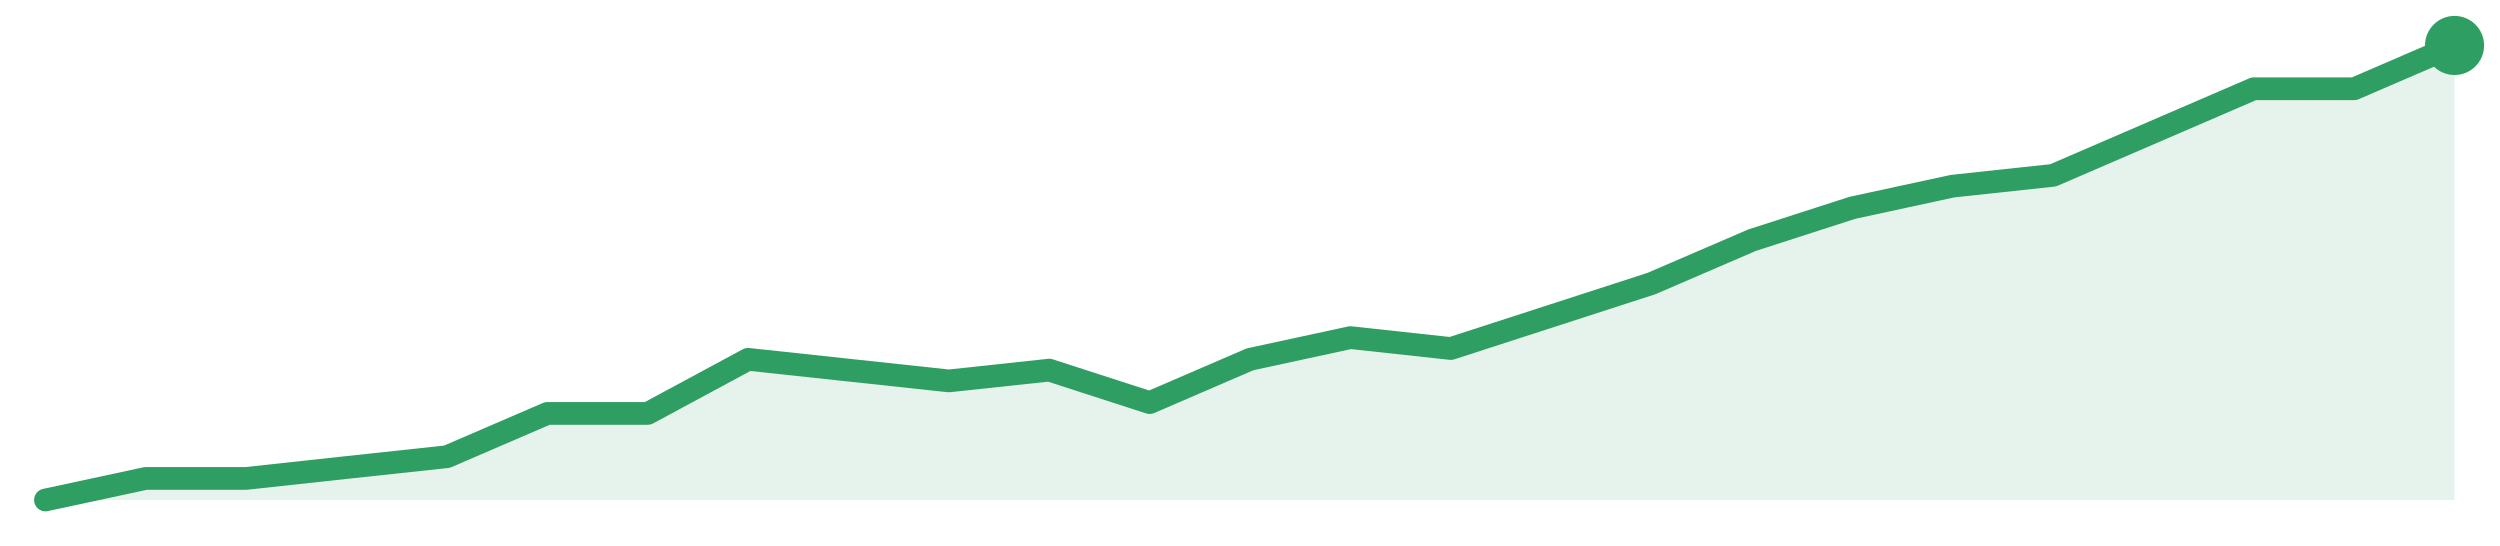
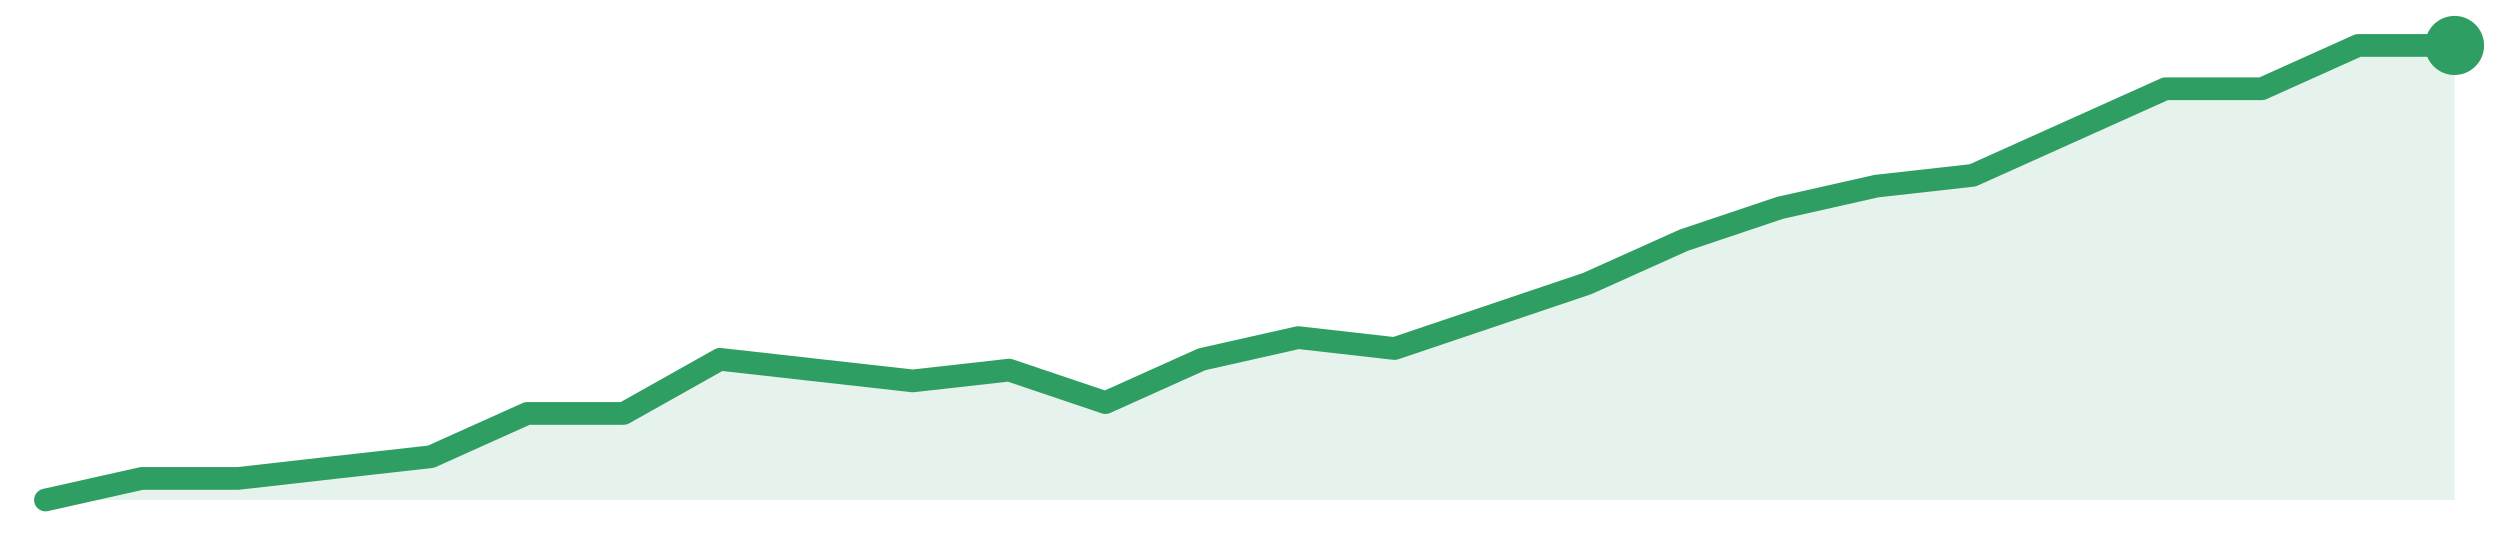
<svg xmlns="http://www.w3.org/2000/svg" width="220" height="48" viewBox="0 0 220 48" role="img" aria-label="trend">
-   <path d="M4.0,44.0 L4.0,44.0 L12.83,42.1 L21.67,42.1 L30.5,41.14 L39.33,40.19 L48.17,36.38 L57.0,36.38 L65.83,31.62 L74.67,32.57 L83.5,33.52 L92.33,32.57 L101.17,35.43 L110.0,31.62 L118.83,29.71 L127.67,30.67 L136.5,27.81 L145.33,24.95 L154.17,21.14 L163.0,18.29 L171.83,16.38 L180.67,15.43 L189.5,11.62 L198.33,7.81 L207.17,7.81 L216.0,4.0 L216.0,44.0 Z" fill="#2f9e631f" />
-   <path d="M4.0,44.0 L12.83,42.1 L21.67,42.1 L30.5,41.14 L39.33,40.19 L48.17,36.38 L57.0,36.38 L65.83,31.62 L74.67,32.57 L83.5,33.52 L92.33,32.57 L101.17,35.43 L110.0,31.62 L118.83,29.71 L127.67,30.67 L136.5,27.81 L145.33,24.95 L154.17,21.14 L163.0,18.29 L171.83,16.38 L180.67,15.43 L189.5,11.62 L198.33,7.81 L207.17,7.81 L216.0,4.0" fill="none" stroke="#2f9e63" stroke-width="2" stroke-linejoin="round" stroke-linecap="round" />
+   <path d="M4.0,44.0 L4.0,44.0 L12.48,42.1 L20.96,42.1 L29.44,41.14 L37.92,40.19 L46.4,36.38 L54.88,36.38 L63.36,31.62 L71.84,32.57 L80.32,33.52 L88.8,32.57 L97.28,35.43 L105.76,31.62 L114.24,29.71 L122.72,30.67 L131.2,27.81 L139.68,24.95 L148.16,21.14 L156.64,18.29 L165.12,16.38 L173.6,15.43 L182.08,11.62 L190.56,7.81 L199.04,7.81 L207.52,4.0 L216.0,4.0 L216.0,44.0 Z" fill="#2f9e631f" />
+   <path d="M4.0,44.0 L12.48,42.1 L20.96,42.1 L29.44,41.14 L37.92,40.19 L46.4,36.38 L54.88,36.38 L63.36,31.62 L71.84,32.57 L80.32,33.52 L88.8,32.57 L97.28,35.43 L105.76,31.62 L114.24,29.71 L122.72,30.67 L131.2,27.81 L139.68,24.95 L148.16,21.14 L156.64,18.29 L165.12,16.38 L173.6,15.43 L182.08,11.62 L190.56,7.81 L199.04,7.81 L207.52,4.0 L216.0,4.0" fill="none" stroke="#2f9e63" stroke-width="2" stroke-linejoin="round" stroke-linecap="round" />
  <circle cx="216.0" cy="4.0" r="2.6" fill="#2f9e63" />
</svg>
